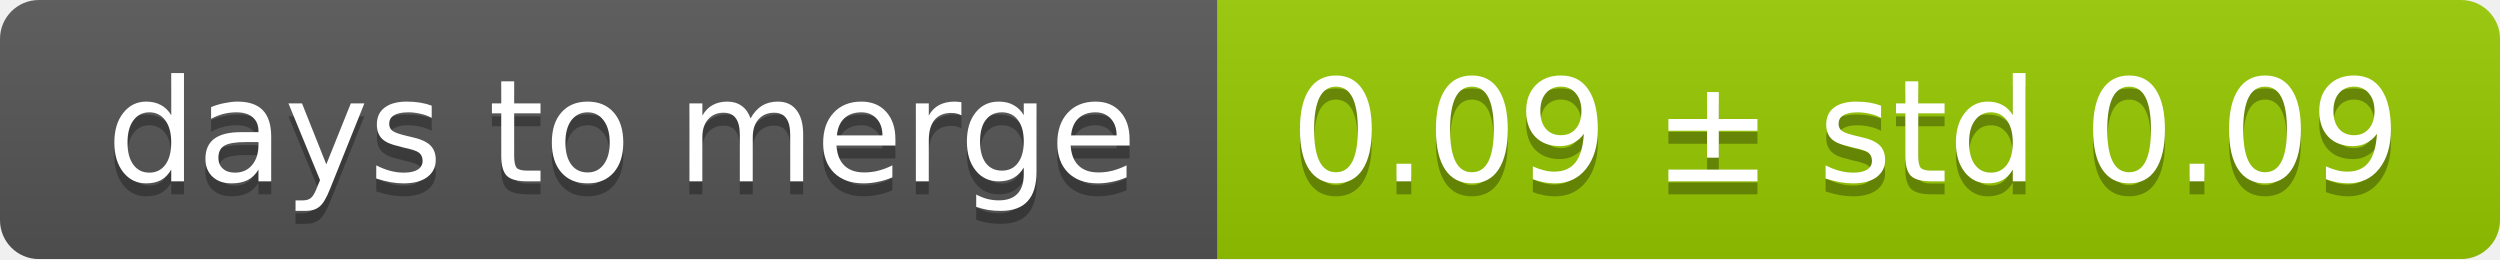
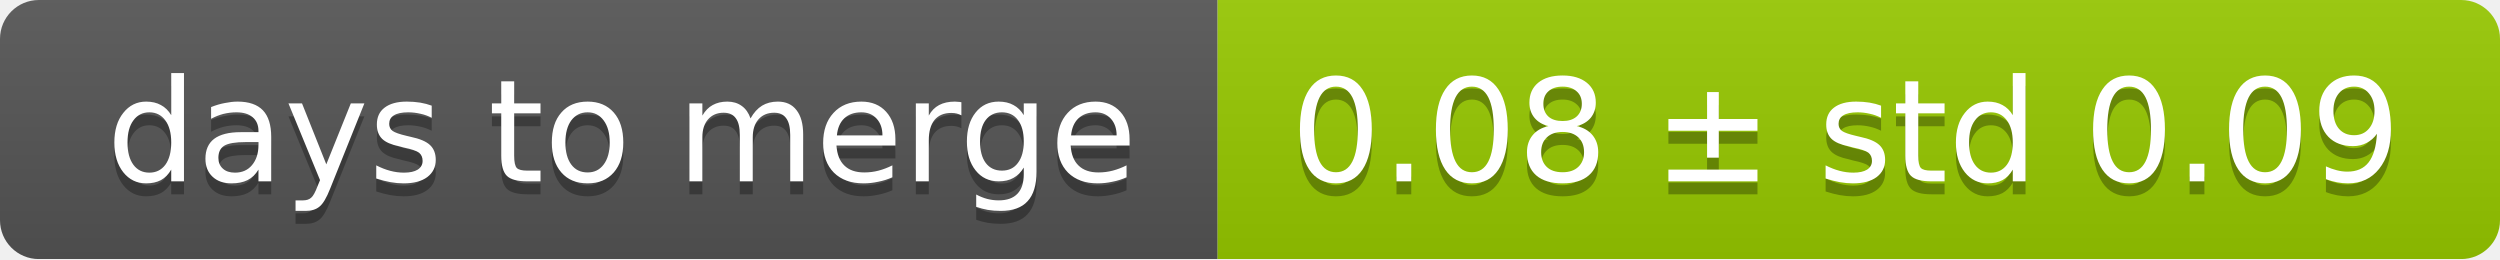
<svg xmlns="http://www.w3.org/2000/svg" width="193" height="20">
  <linearGradient id="smooth" x2="0" y2="100%">
    <stop offset="0" stop-color="#bbb" stop-opacity=".1" />
    <stop offset="1" stop-opacity=".1" />
  </linearGradient>
  <mask id="round">
    <rect width="193" height="20" rx="3" fill="#fff" />
  </mask>
  <g mask="url(#round)">
    <rect width="94" height="20" fill="#555" />
    <rect x="94" width="99" height="20" fill="#97ca00" />
    <rect width="193" height="20" fill="url(#smooth)" />
  </g>
  <g fill="#fff" text-anchor="middle" font-family="DejaVu Sans,Verdana,Geneva,sans-serif" font-size="11">
    <text x="48" y="15" fill="#010101" fill-opacity=".3">days to merge</text>
    <text x="48" y="14">days to merge</text>
-     <text x="142.5" y="15" fill="#010101" fill-opacity=".3">0.09 ± std 0.09</text>
-     <text x="142.5" y="14">0.09 ± std 0.09</text>
+     <text x="142.5" y="15" fill="#010101" fill-opacity=".3">0.08 ± std 0.09</text>
+     <text x="142.5" y="14">0.08 ± std 0.09</text>
  </g>
</svg>
